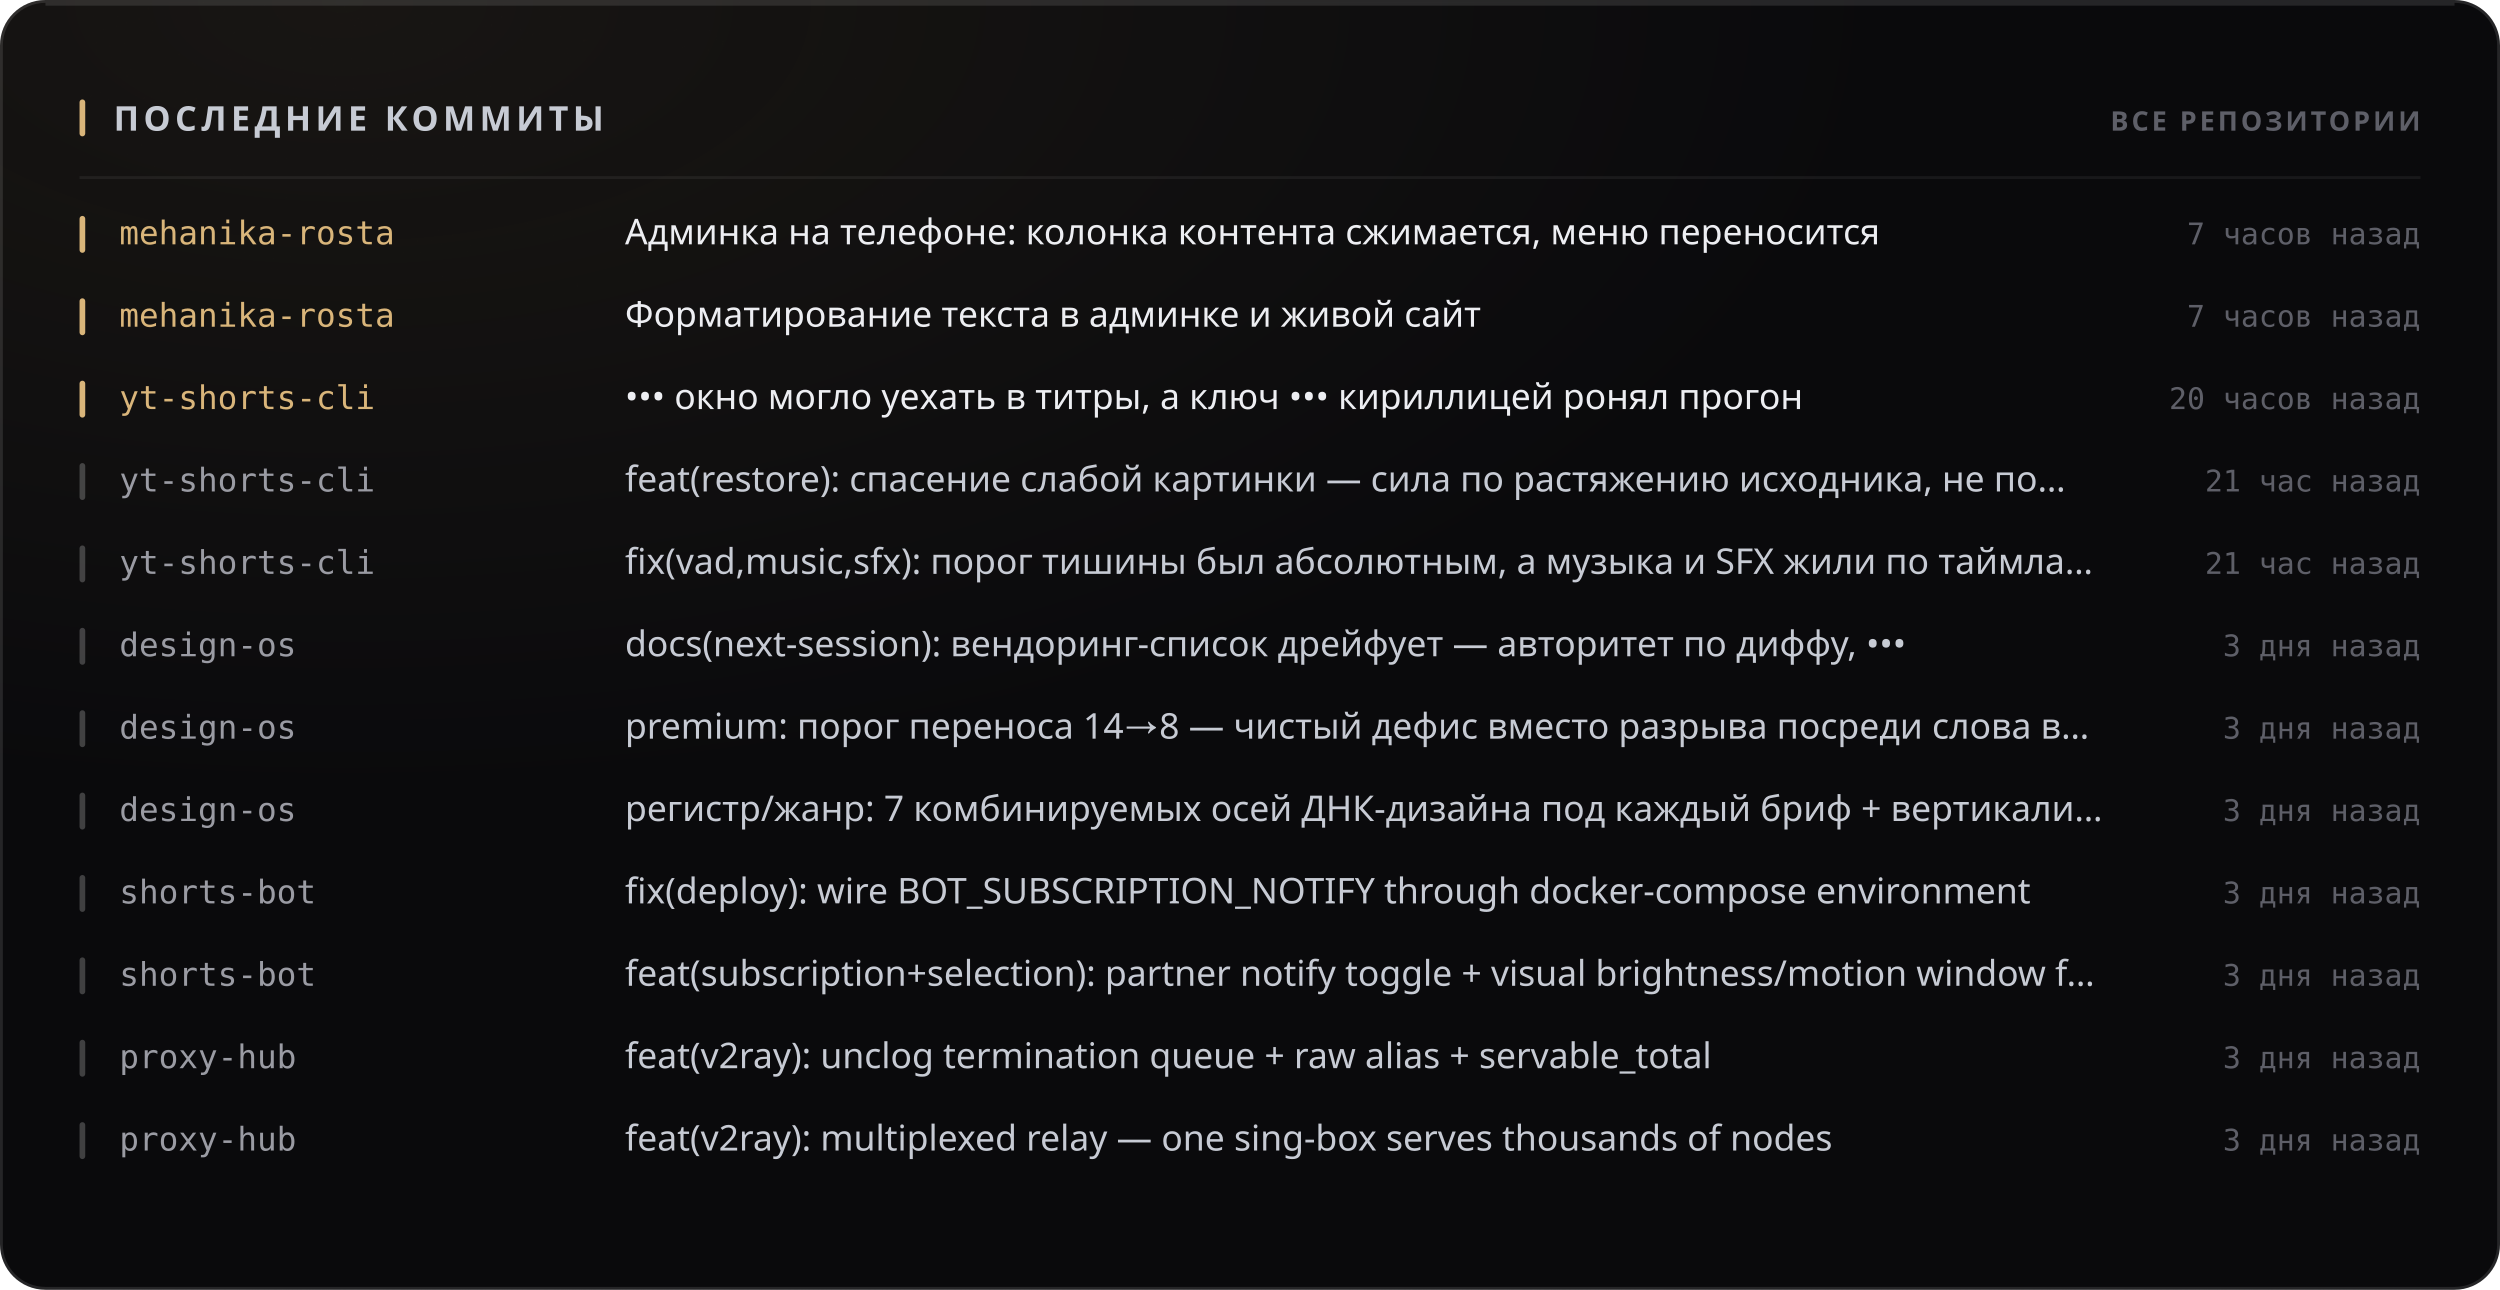
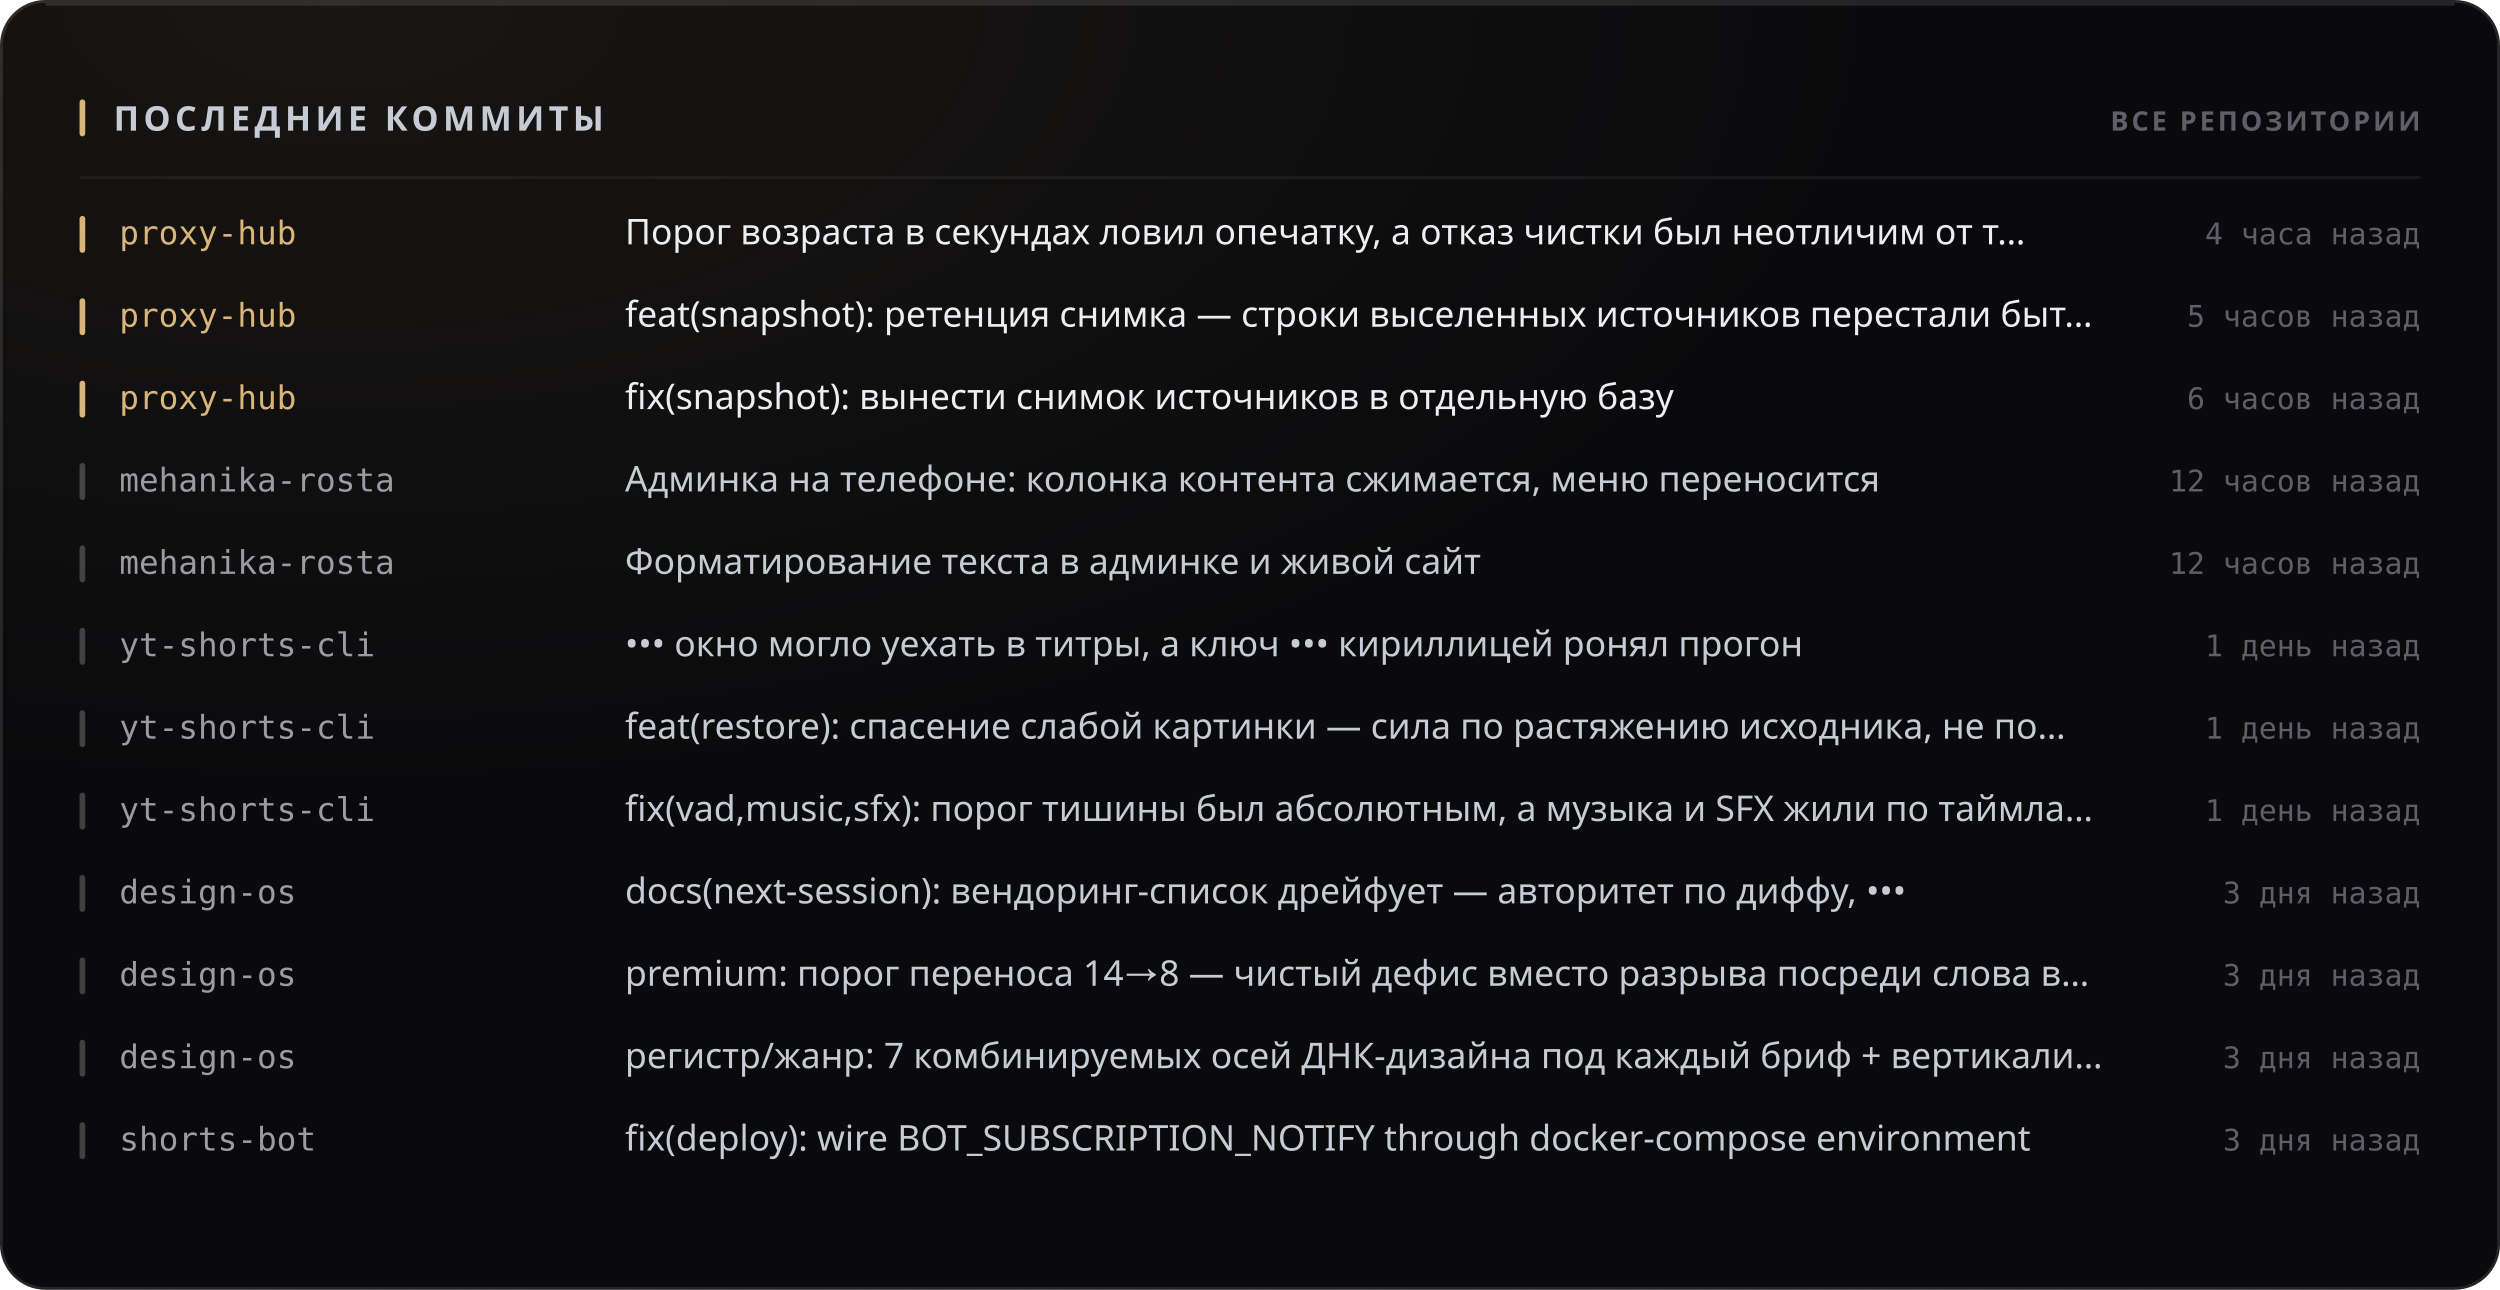
<svg xmlns="http://www.w3.org/2000/svg" width="880" height="454" viewBox="0 0 880 454" role="img">
  <style>
  text { font-family: -apple-system, BlinkMacSystemFont, 'Segoe UI', 'Noto Sans', Helvetica, Arial, sans-serif; }
  .mono { font-family: ui-monospace, 'SF Mono', 'Cascadia Mono', 'DejaVu Sans Mono', Menlo, Consolas, monospace; font-variant-numeric: tabular-nums; }
  .caps { letter-spacing: .1em; text-transform: uppercase; }

  @keyframes sheen  { from { transform: translateX(-120%); } to { transform: translateX(260%); } }
  @keyframes rise   { from { opacity: 0; transform: translateY(6px); } to { opacity: 1; transform: none; } }
  @keyframes slide  { from { opacity: 0; transform: translateX(-8px); } to { opacity: 1; transform: none; } }
  @keyframes grow   { from { transform: scaleY(0); } to { transform: scaleY(1); } }
  @keyframes widen  { from { transform: scaleX(0); } to { transform: scaleX(1); } }
  @keyframes draw   { from { stroke-dashoffset: 200; } to { stroke-dashoffset: 0; } }

  .sheen { animation: sheen 5.5s cubic-bezier(.45,0,.2,1) infinite; }
  .rise  { animation: rise .5s cubic-bezier(.16,1,.3,1) both; }
  .slide { animation: slide .42s cubic-bezier(.16,1,.3,1) both; }
  .bar   { transform-box: fill-box; transform-origin: 50% 100%;
           animation: grow .62s cubic-bezier(.16,1,.3,1) both; }
  .fill  { transform-box: fill-box; transform-origin: 0% 50%;
           animation: widen .8s cubic-bezier(.16,1,.3,1) both; }
  /* The hidden start state lives in the keyframes, never in the static rule.
     A renderer that ignores CSS animations then falls back to the FINISHED
     state — a drawn line, visible text — instead of an empty panel. */
  .spark { stroke-dasharray: 200;
           animation: draw 1.1s cubic-bezier(.16,1,.3,1) both; }

  @media (prefers-reduced-motion: reduce) {
    .sheen { animation: none; opacity: 0; }
    .rise, .slide, .bar, .fill, .spark { animation: none; opacity: 1; transform: none;
                                         stroke-dashoffset: 0; }
  }</style>
  <defs>
    <filter id="grain1" x="0" y="0" width="100%" height="100%">
      <feTurbulence type="fractalNoise" baseFrequency="0.82" numOctaves="3" stitchTiles="stitch" />
      <feColorMatrix type="saturate" values="0" />
    </filter>
    <radialGradient id="wash2" cx="14%" cy="0%" r="62%">
      <stop offset="0%" stop-color="#d9b57a" stop-opacity="0.07" />
      <stop offset="100%" stop-color="#d9b57a" stop-opacity="0" />
    </radialGradient>
  </defs>
  <rect width="880" height="454" rx="16" fill="#0a0a0c" />
  <rect width="880" height="454" rx="16" fill="url(#wash2)" />
  <rect width="880" height="454" rx="16" filter="url(#grain1)" opacity="0.05" style="mix-blend-mode:overlay" />
  <rect x=".5" y=".5" width="879" height="453" rx="15.5" fill="none" stroke="rgba(255,255,255,0.11)" />
  <path d="M16 1.5 H864" stroke="rgba(255,255,255,0.112)" stroke-width="1" fill="none" />
  <rect x="28" y="35" width="2" height="13" rx="1" fill="#d9b57a" />
  <text x="40" y="46" font-size="12" font-weight="700" fill="#c7cbd4" letter-spacing="0.13em">ПОСЛЕДНИЕ КОММИТЫ</text>
  <text x="852" y="46" font-size="9.5" font-weight="600" fill="#5e5f68" text-anchor="end" letter-spacing="0.11em">ВСЕ РЕПОЗИТОРИИ</text>
  <path d="M28 62.5 H852" stroke="rgba(255,255,255,0.06)" stroke-width="1" />
  <g class="slide" opacity="1" style="">
    <rect x="28" y="76" width="2" height="13" rx="1" fill="#d9b57a" />
-     <text x="42" y="86" font-size="11.5" font-weight="500" fill="#d9b57a" class="mono">mehanika-rosta</text>
-     <text x="220" y="86" font-size="12.5" font-weight="400" fill="#edeef2">Админка на телефоне: колонка контента сжимается, меню переносится</text>
-     <text x="852" y="86" font-size="10.5" font-weight="400" fill="#5e5f68" text-anchor="end" class="mono">7 часов назад</text>
+     <text x="42" y="86" font-size="11.5" font-weight="500" fill="#d9b57a" class="mono">proxy-hub</text>
+     <text x="220" y="86" font-size="12.5" font-weight="400" fill="#edeef2">Порог возраста в секундах ловил опечатку, а отказ чистки был неотличим от т…</text>
+     <text x="852" y="86" font-size="10.5" font-weight="400" fill="#5e5f68" text-anchor="end" class="mono">4 часа назад</text>
  </g>
  <g class="slide" opacity="1" style=" animation-delay:0.022s;">
    <rect x="28" y="105" width="2" height="13" rx="1" fill="#d9b57a" />
-     <text x="42" y="115" font-size="11.5" font-weight="500" fill="#d9b57a" class="mono">mehanika-rosta</text>
-     <text x="220" y="115" font-size="12.5" font-weight="400" fill="#edeef2">Форматирование текста в админке и живой сайт</text>
-     <text x="852" y="115" font-size="10.5" font-weight="400" fill="#5e5f68" text-anchor="end" class="mono">7 часов назад</text>
+     <text x="42" y="115" font-size="11.5" font-weight="500" fill="#d9b57a" class="mono">proxy-hub</text>
+     <text x="220" y="115" font-size="12.5" font-weight="400" fill="#edeef2">feat(snapshot): ретенция снимка — строки выселенных источников перестали быт…</text>
+     <text x="852" y="115" font-size="10.5" font-weight="400" fill="#5e5f68" text-anchor="end" class="mono">5 часов назад</text>
  </g>
  <g class="slide" opacity="1" style=" animation-delay:0.044s;">
    <rect x="28" y="134" width="2" height="13" rx="1" fill="#d9b57a" />
-     <text x="42" y="144" font-size="11.5" font-weight="500" fill="#d9b57a" class="mono">yt-shorts-cli</text>
-     <text x="220" y="144" font-size="12.5" font-weight="400" fill="#edeef2">••• окно могло уехать в титры, а ключ ••• кириллицей ронял прогон</text>
-     <text x="852" y="144" font-size="10.5" font-weight="400" fill="#5e5f68" text-anchor="end" class="mono">20 часов назад</text>
+     <text x="42" y="144" font-size="11.5" font-weight="500" fill="#d9b57a" class="mono">proxy-hub</text>
+     <text x="220" y="144" font-size="12.5" font-weight="400" fill="#edeef2">fix(snapshot): вынести снимок источников в отдельную базу</text>
+     <text x="852" y="144" font-size="10.5" font-weight="400" fill="#5e5f68" text-anchor="end" class="mono">6 часов назад</text>
  </g>
  <g class="slide" opacity="1" style=" animation-delay:0.066s;">
    <rect x="28" y="163" width="2" height="13" rx="1" fill="rgba(255,255,255,0.22)" />
-     <text x="42" y="173" font-size="11.5" font-weight="500" fill="#9a9ba3" class="mono">yt-shorts-cli</text>
-     <text x="220" y="173" font-size="12.5" font-weight="400" fill="#c7cbd4">feat(restore): спасение слабой картинки — сила по растяжению исходника, не по…</text>
-     <text x="852" y="173" font-size="10.5" font-weight="400" fill="#5e5f68" text-anchor="end" class="mono">21 час назад</text>
+     <text x="42" y="173" font-size="11.5" font-weight="500" fill="#9a9ba3" class="mono">mehanika-rosta</text>
+     <text x="220" y="173" font-size="12.5" font-weight="400" fill="#c7cbd4">Админка на телефоне: колонка контента сжимается, меню переносится</text>
+     <text x="852" y="173" font-size="10.5" font-weight="400" fill="#5e5f68" text-anchor="end" class="mono">12 часов назад</text>
  </g>
  <g class="slide" opacity="1" style=" animation-delay:0.088s;">
    <rect x="28" y="192" width="2" height="13" rx="1" fill="rgba(255,255,255,0.22)" />
-     <text x="42" y="202" font-size="11.5" font-weight="500" fill="#9a9ba3" class="mono">yt-shorts-cli</text>
-     <text x="220" y="202" font-size="12.5" font-weight="400" fill="#c7cbd4">fix(vad,music,sfx): порог тишины был абсолютным, а музыка и SFX жили по таймла…</text>
-     <text x="852" y="202" font-size="10.5" font-weight="400" fill="#5e5f68" text-anchor="end" class="mono">21 час назад</text>
+     <text x="42" y="202" font-size="11.5" font-weight="500" fill="#9a9ba3" class="mono">mehanika-rosta</text>
+     <text x="220" y="202" font-size="12.5" font-weight="400" fill="#c7cbd4">Форматирование текста в админке и живой сайт</text>
+     <text x="852" y="202" font-size="10.5" font-weight="400" fill="#5e5f68" text-anchor="end" class="mono">12 часов назад</text>
  </g>
  <g class="slide" opacity="1" style=" animation-delay:0.110s;">
    <rect x="28" y="221" width="2" height="13" rx="1" fill="rgba(255,255,255,0.22)" />
-     <text x="42" y="231" font-size="11.5" font-weight="500" fill="#9a9ba3" class="mono">design-os</text>
-     <text x="220" y="231" font-size="12.5" font-weight="400" fill="#c7cbd4">docs(next-session): вендоринг-список дрейфует — авторитет по диффу, •••</text>
-     <text x="852" y="231" font-size="10.5" font-weight="400" fill="#5e5f68" text-anchor="end" class="mono">3 дня назад</text>
+     <text x="42" y="231" font-size="11.5" font-weight="500" fill="#9a9ba3" class="mono">yt-shorts-cli</text>
+     <text x="220" y="231" font-size="12.5" font-weight="400" fill="#c7cbd4">••• окно могло уехать в титры, а ключ ••• кириллицей ронял прогон</text>
+     <text x="852" y="231" font-size="10.5" font-weight="400" fill="#5e5f68" text-anchor="end" class="mono">1 день назад</text>
  </g>
  <g class="slide" opacity="1" style=" animation-delay:0.132s;">
    <rect x="28" y="250" width="2" height="13" rx="1" fill="rgba(255,255,255,0.22)" />
-     <text x="42" y="260" font-size="11.5" font-weight="500" fill="#9a9ba3" class="mono">design-os</text>
-     <text x="220" y="260" font-size="12.5" font-weight="400" fill="#c7cbd4">premium: порог переноса 14→8 — чистый дефис вместо разрыва посреди слова в…</text>
-     <text x="852" y="260" font-size="10.5" font-weight="400" fill="#5e5f68" text-anchor="end" class="mono">3 дня назад</text>
+     <text x="42" y="260" font-size="11.5" font-weight="500" fill="#9a9ba3" class="mono">yt-shorts-cli</text>
+     <text x="220" y="260" font-size="12.5" font-weight="400" fill="#c7cbd4">feat(restore): спасение слабой картинки — сила по растяжению исходника, не по…</text>
+     <text x="852" y="260" font-size="10.5" font-weight="400" fill="#5e5f68" text-anchor="end" class="mono">1 день назад</text>
  </g>
  <g class="slide" opacity="1" style=" animation-delay:0.154s;">
    <rect x="28" y="279" width="2" height="13" rx="1" fill="rgba(255,255,255,0.22)" />
-     <text x="42" y="289" font-size="11.5" font-weight="500" fill="#9a9ba3" class="mono">design-os</text>
-     <text x="220" y="289" font-size="12.5" font-weight="400" fill="#c7cbd4">регистр/жанр: 7 комбинируемых осей ДНК-дизайна под каждый бриф + вертикали…</text>
-     <text x="852" y="289" font-size="10.5" font-weight="400" fill="#5e5f68" text-anchor="end" class="mono">3 дня назад</text>
+     <text x="42" y="289" font-size="11.5" font-weight="500" fill="#9a9ba3" class="mono">yt-shorts-cli</text>
+     <text x="220" y="289" font-size="12.5" font-weight="400" fill="#c7cbd4">fix(vad,music,sfx): порог тишины был абсолютным, а музыка и SFX жили по таймла…</text>
+     <text x="852" y="289" font-size="10.5" font-weight="400" fill="#5e5f68" text-anchor="end" class="mono">1 день назад</text>
  </g>
  <g class="slide" opacity="1" style=" animation-delay:0.176s;">
    <rect x="28" y="308" width="2" height="13" rx="1" fill="rgba(255,255,255,0.22)" />
-     <text x="42" y="318" font-size="11.5" font-weight="500" fill="#9a9ba3" class="mono">shorts-bot</text>
-     <text x="220" y="318" font-size="12.5" font-weight="400" fill="#c7cbd4">fix(deploy): wire BOT_SUBSCRIPTION_NOTIFY through docker-compose environment</text>
+     <text x="42" y="318" font-size="11.5" font-weight="500" fill="#9a9ba3" class="mono">design-os</text>
+     <text x="220" y="318" font-size="12.5" font-weight="400" fill="#c7cbd4">docs(next-session): вендоринг-список дрейфует — авторитет по диффу, •••</text>
    <text x="852" y="318" font-size="10.5" font-weight="400" fill="#5e5f68" text-anchor="end" class="mono">3 дня назад</text>
  </g>
  <g class="slide" opacity="1" style=" animation-delay:0.198s;">
    <rect x="28" y="337" width="2" height="13" rx="1" fill="rgba(255,255,255,0.22)" />
-     <text x="42" y="347" font-size="11.5" font-weight="500" fill="#9a9ba3" class="mono">shorts-bot</text>
-     <text x="220" y="347" font-size="12.5" font-weight="400" fill="#c7cbd4">feat(subscription+selection): partner notify toggle + visual brightness/motion window f…</text>
+     <text x="42" y="347" font-size="11.5" font-weight="500" fill="#9a9ba3" class="mono">design-os</text>
+     <text x="220" y="347" font-size="12.5" font-weight="400" fill="#c7cbd4">premium: порог переноса 14→8 — чистый дефис вместо разрыва посреди слова в…</text>
    <text x="852" y="347" font-size="10.5" font-weight="400" fill="#5e5f68" text-anchor="end" class="mono">3 дня назад</text>
  </g>
  <g class="slide" opacity="1" style=" animation-delay:0.220s;">
    <rect x="28" y="366" width="2" height="13" rx="1" fill="rgba(255,255,255,0.22)" />
-     <text x="42" y="376" font-size="11.5" font-weight="500" fill="#9a9ba3" class="mono">proxy-hub</text>
-     <text x="220" y="376" font-size="12.5" font-weight="400" fill="#c7cbd4">feat(v2ray): unclog termination queue + raw alias + servable_total</text>
+     <text x="42" y="376" font-size="11.5" font-weight="500" fill="#9a9ba3" class="mono">design-os</text>
+     <text x="220" y="376" font-size="12.5" font-weight="400" fill="#c7cbd4">регистр/жанр: 7 комбинируемых осей ДНК-дизайна под каждый бриф + вертикали…</text>
    <text x="852" y="376" font-size="10.5" font-weight="400" fill="#5e5f68" text-anchor="end" class="mono">3 дня назад</text>
  </g>
  <g class="slide" opacity="1" style=" animation-delay:0.242s;">
    <rect x="28" y="395" width="2" height="13" rx="1" fill="rgba(255,255,255,0.22)" />
-     <text x="42" y="405" font-size="11.5" font-weight="500" fill="#9a9ba3" class="mono">proxy-hub</text>
-     <text x="220" y="405" font-size="12.5" font-weight="400" fill="#c7cbd4">feat(v2ray): multiplexed relay — one sing-box serves thousands of nodes</text>
+     <text x="42" y="405" font-size="11.5" font-weight="500" fill="#9a9ba3" class="mono">shorts-bot</text>
+     <text x="220" y="405" font-size="12.5" font-weight="400" fill="#c7cbd4">fix(deploy): wire BOT_SUBSCRIPTION_NOTIFY through docker-compose environment</text>
    <text x="852" y="405" font-size="10.5" font-weight="400" fill="#5e5f68" text-anchor="end" class="mono">3 дня назад</text>
  </g>
</svg>
